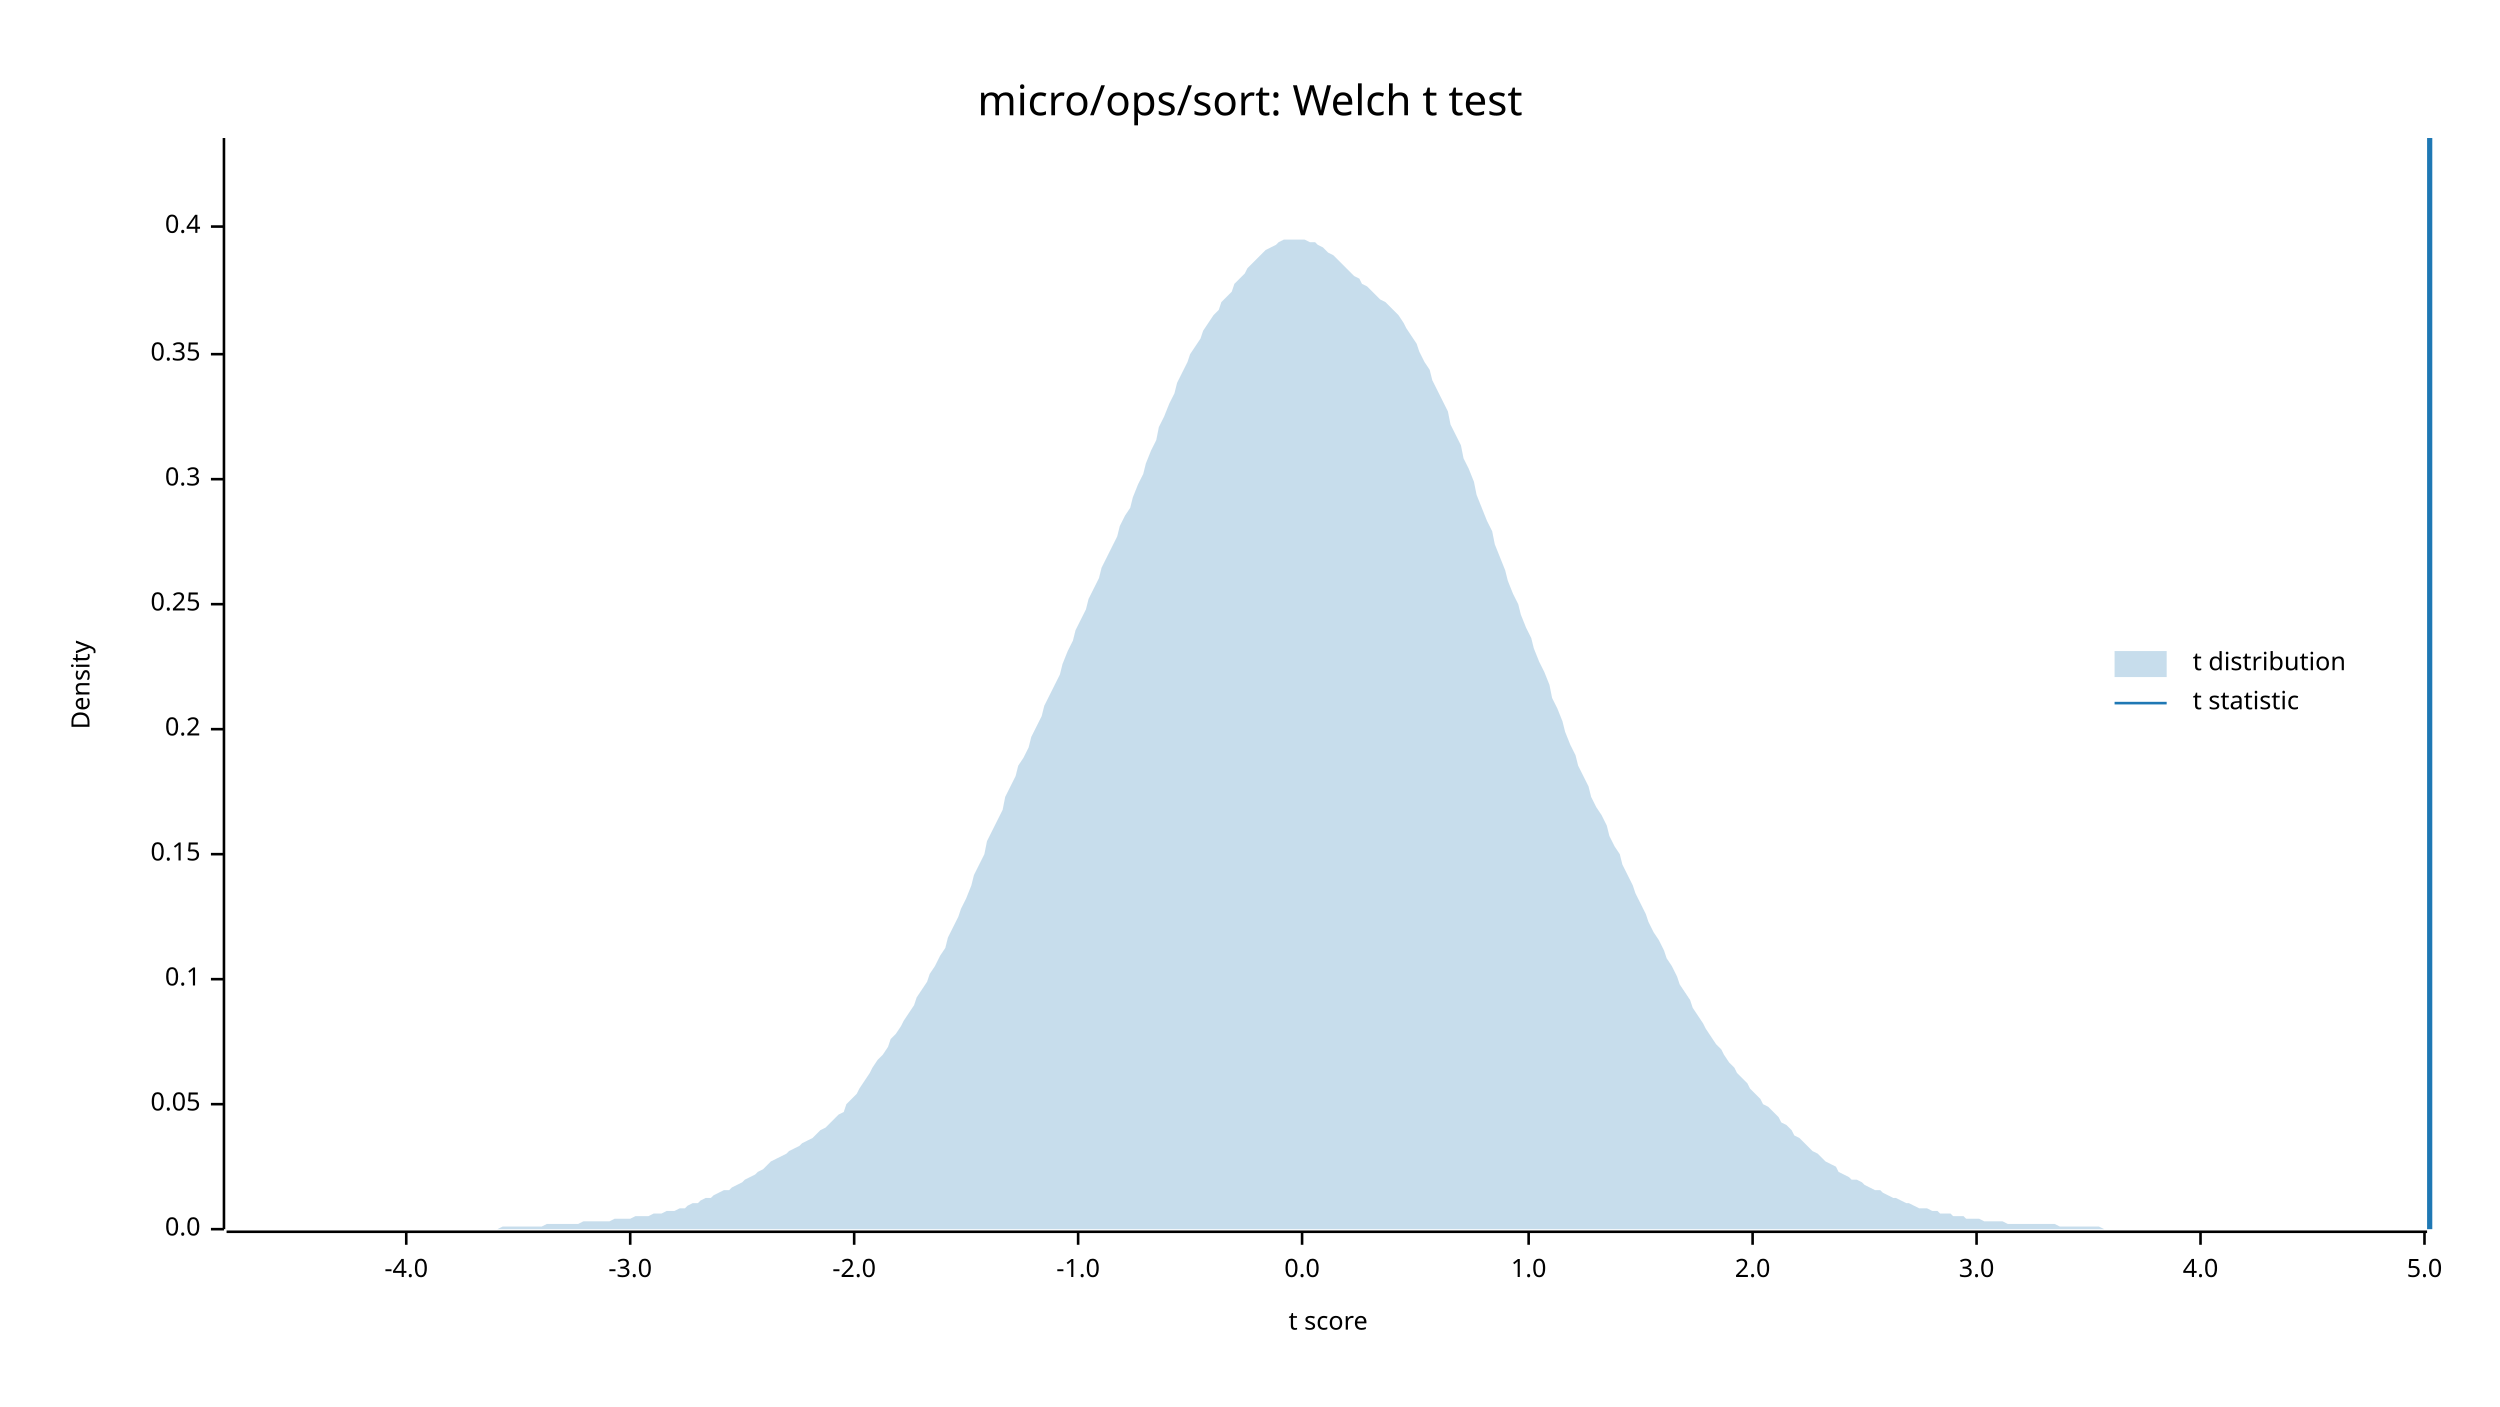
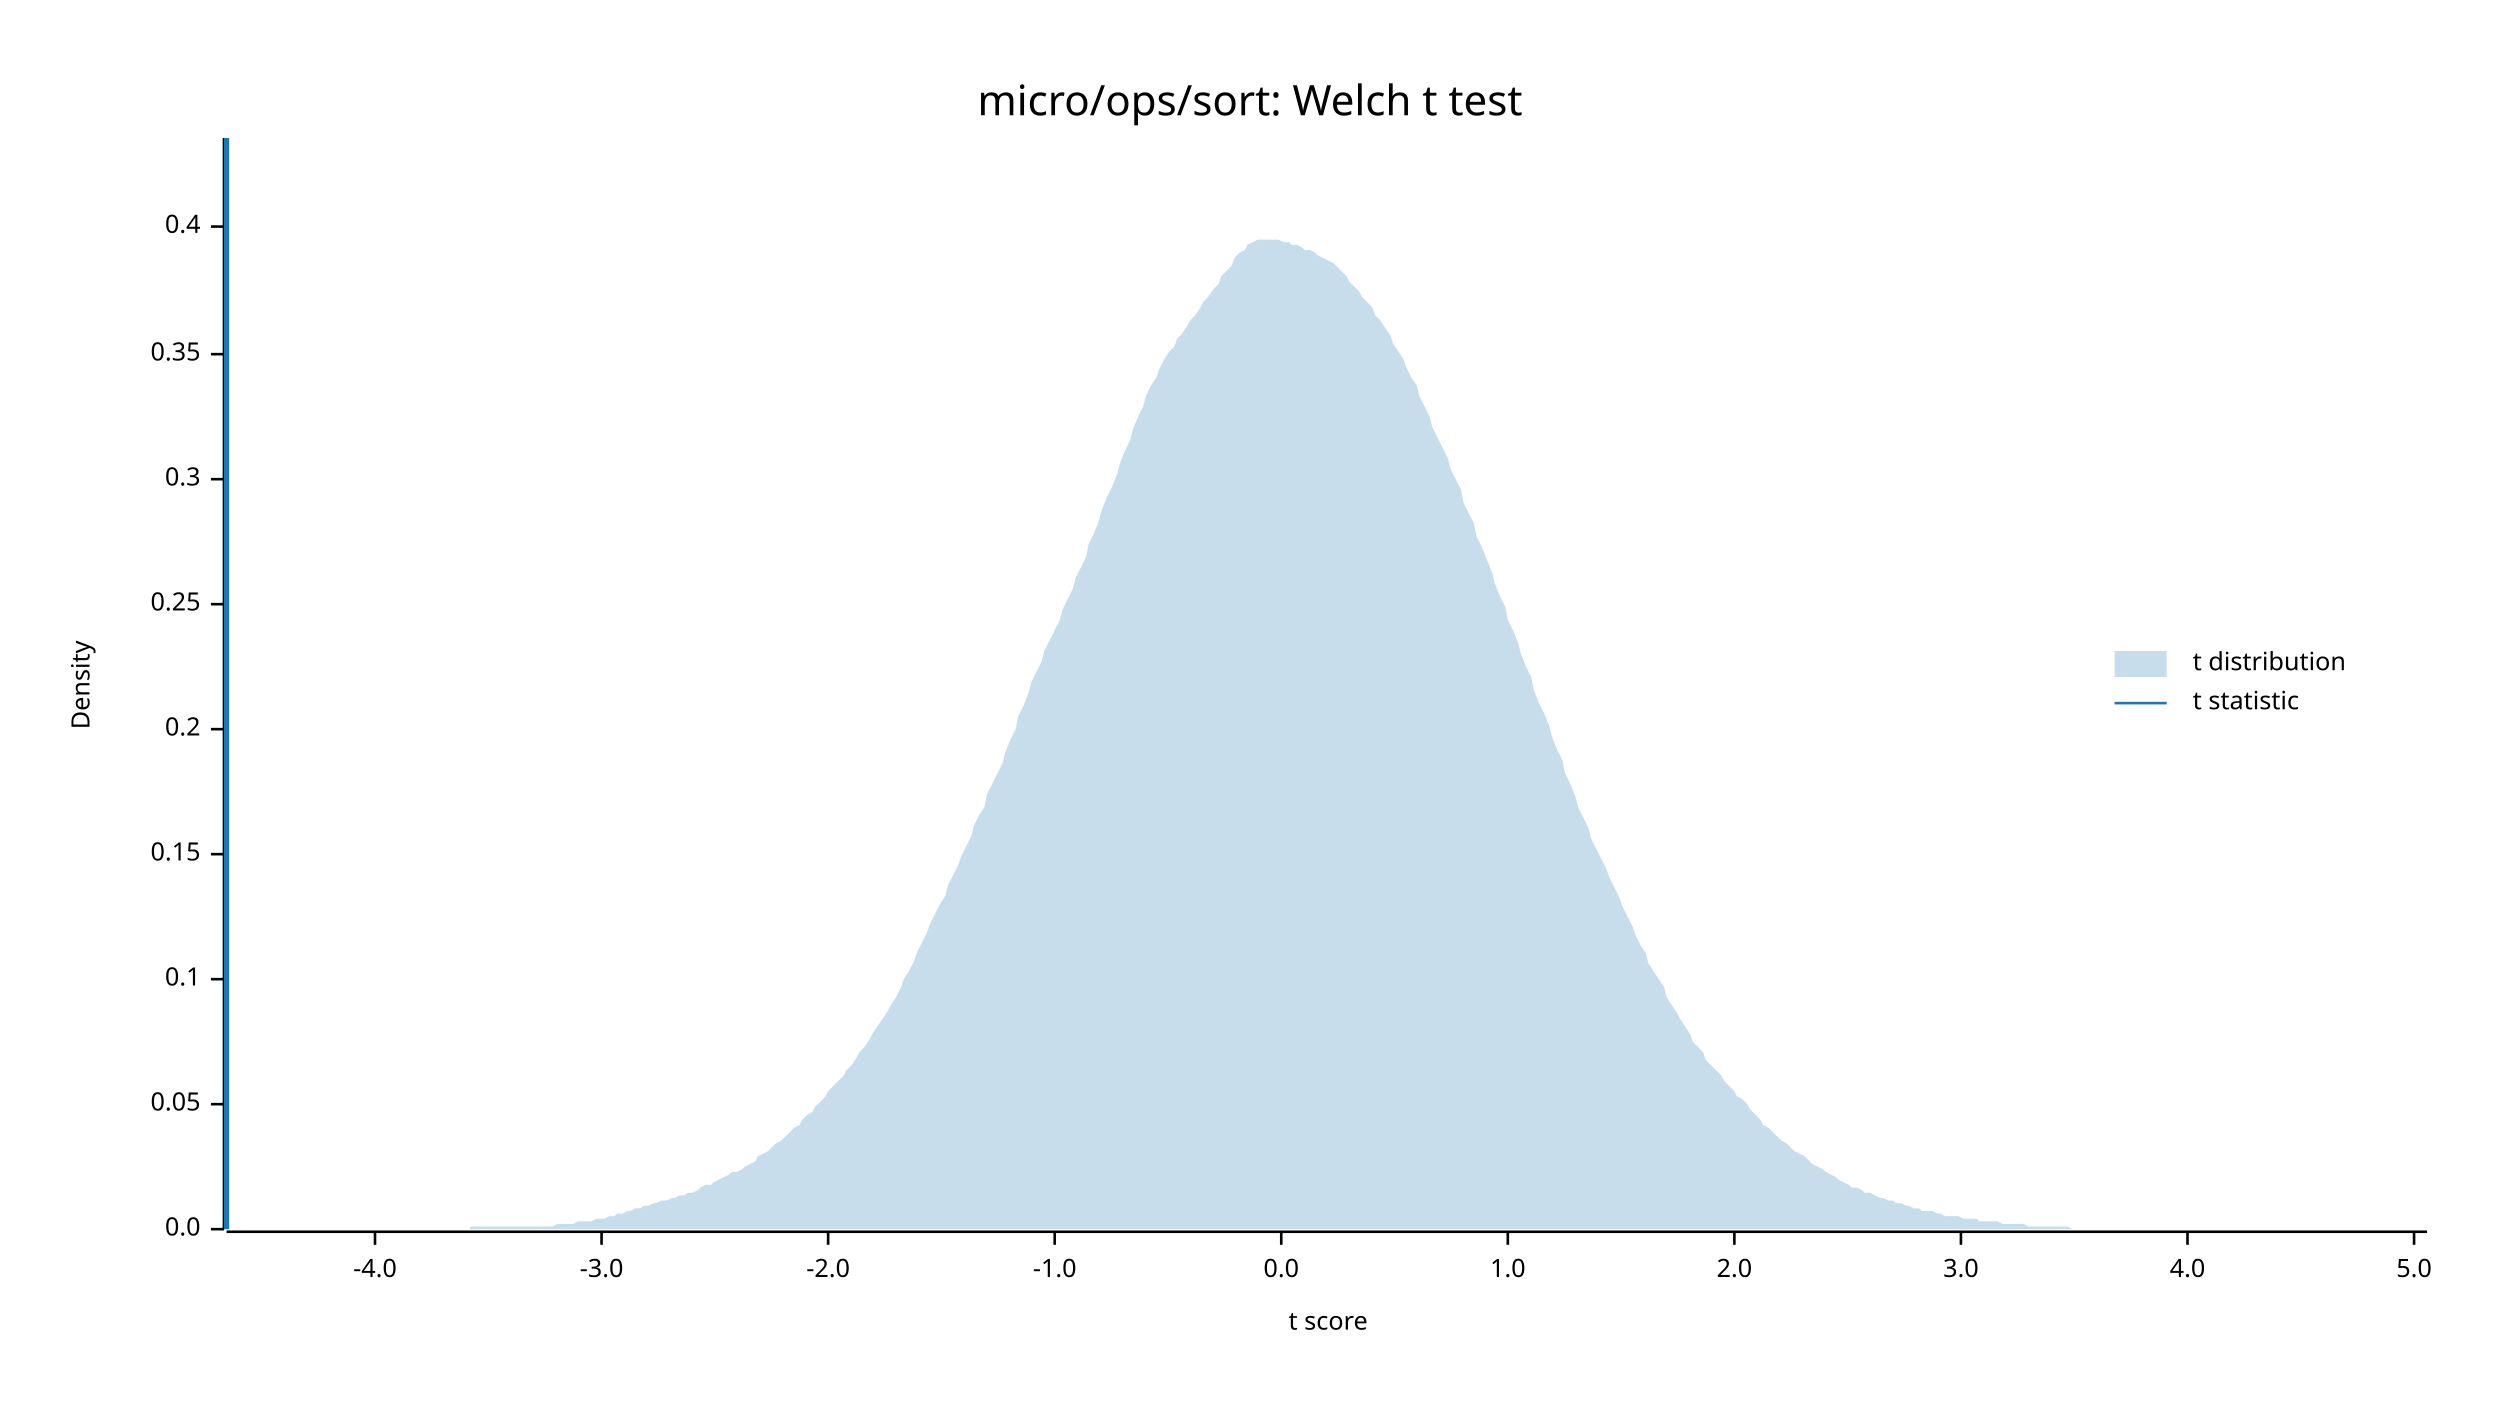
<svg xmlns="http://www.w3.org/2000/svg" width="960" height="540" viewBox="0 0 960 540">
  <text x="480" y="32" dy="0.76em" text-anchor="middle" font-family="sans-serif" font-size="16.129" opacity="1" fill="#000000">
micro/ops/sort: Welch t test
</text>
  <text x="27" y="263" dy="0.76em" text-anchor="middle" font-family="sans-serif" font-size="9.677" opacity="1" fill="#000000" transform="rotate(270, 27, 263)">
Density
</text>
  <text x="510" y="513" dy="-0.5ex" text-anchor="middle" font-family="sans-serif" font-size="9.677" opacity="1" fill="#000000">
t score
</text>
  <polyline fill="none" opacity="1" stroke="#000000" stroke-width="1" points="86,53 86,472 " />
  <text x="77" y="472" dy="0.5ex" text-anchor="end" font-family="sans-serif" font-size="9.677" opacity="1" fill="#000000">
0.0
</text>
  <polyline fill="none" opacity="1" stroke="#000000" stroke-width="1" points="81,472 86,472 " />
  <text x="77" y="424" dy="0.5ex" text-anchor="end" font-family="sans-serif" font-size="9.677" opacity="1" fill="#000000">
0.05
</text>
  <polyline fill="none" opacity="1" stroke="#000000" stroke-width="1" points="81,424 86,424 " />
  <text x="77" y="376" dy="0.5ex" text-anchor="end" font-family="sans-serif" font-size="9.677" opacity="1" fill="#000000">
0.1
</text>
  <polyline fill="none" opacity="1" stroke="#000000" stroke-width="1" points="81,376 86,376 " />
  <text x="77" y="328" dy="0.5ex" text-anchor="end" font-family="sans-serif" font-size="9.677" opacity="1" fill="#000000">
0.15
</text>
  <polyline fill="none" opacity="1" stroke="#000000" stroke-width="1" points="81,328 86,328 " />
  <text x="77" y="280" dy="0.5ex" text-anchor="end" font-family="sans-serif" font-size="9.677" opacity="1" fill="#000000">
0.2
</text>
  <polyline fill="none" opacity="1" stroke="#000000" stroke-width="1" points="81,280 86,280 " />
  <text x="77" y="232" dy="0.5ex" text-anchor="end" font-family="sans-serif" font-size="9.677" opacity="1" fill="#000000">
0.25
</text>
  <polyline fill="none" opacity="1" stroke="#000000" stroke-width="1" points="81,232 86,232 " />
  <text x="77" y="184" dy="0.5ex" text-anchor="end" font-family="sans-serif" font-size="9.677" opacity="1" fill="#000000">
0.3
</text>
  <polyline fill="none" opacity="1" stroke="#000000" stroke-width="1" points="81,184 86,184 " />
  <text x="77" y="136" dy="0.5ex" text-anchor="end" font-family="sans-serif" font-size="9.677" opacity="1" fill="#000000">
0.35
</text>
  <polyline fill="none" opacity="1" stroke="#000000" stroke-width="1" points="81,136 86,136 " />
  <text x="77" y="87" dy="0.5ex" text-anchor="end" font-family="sans-serif" font-size="9.677" opacity="1" fill="#000000">
0.4
</text>
  <polyline fill="none" opacity="1" stroke="#000000" stroke-width="1" points="81,87 86,87 " />
  <polyline fill="none" opacity="1" stroke="#000000" stroke-width="1" points="87,473 932,473 " />
-   <text x="156" y="483" dy="0.76em" text-anchor="middle" font-family="sans-serif" font-size="9.677" opacity="1" fill="#000000">
+   <text x="144" y="483" dy="0.76em" text-anchor="middle" font-family="sans-serif" font-size="9.677" opacity="1" fill="#000000">
-4.0
</text>
-   <polyline fill="none" opacity="1" stroke="#000000" stroke-width="1" points="156,473 156,478 " />
-   <text x="242" y="483" dy="0.76em" text-anchor="middle" font-family="sans-serif" font-size="9.677" opacity="1" fill="#000000">
+   <polyline fill="none" opacity="1" stroke="#000000" stroke-width="1" points="144,473 144,478 " />
+   <text x="231" y="483" dy="0.76em" text-anchor="middle" font-family="sans-serif" font-size="9.677" opacity="1" fill="#000000">
-3.0
</text>
-   <polyline fill="none" opacity="1" stroke="#000000" stroke-width="1" points="242,473 242,478 " />
-   <text x="328" y="483" dy="0.76em" text-anchor="middle" font-family="sans-serif" font-size="9.677" opacity="1" fill="#000000">
+   <polyline fill="none" opacity="1" stroke="#000000" stroke-width="1" points="231,473 231,478 " />
+   <text x="318" y="483" dy="0.76em" text-anchor="middle" font-family="sans-serif" font-size="9.677" opacity="1" fill="#000000">
-2.0
</text>
-   <polyline fill="none" opacity="1" stroke="#000000" stroke-width="1" points="328,473 328,478 " />
-   <text x="414" y="483" dy="0.76em" text-anchor="middle" font-family="sans-serif" font-size="9.677" opacity="1" fill="#000000">
+   <polyline fill="none" opacity="1" stroke="#000000" stroke-width="1" points="318,473 318,478 " />
+   <text x="405" y="483" dy="0.76em" text-anchor="middle" font-family="sans-serif" font-size="9.677" opacity="1" fill="#000000">
-1.0
</text>
-   <polyline fill="none" opacity="1" stroke="#000000" stroke-width="1" points="414,473 414,478 " />
-   <text x="500" y="483" dy="0.76em" text-anchor="middle" font-family="sans-serif" font-size="9.677" opacity="1" fill="#000000">
+   <polyline fill="none" opacity="1" stroke="#000000" stroke-width="1" points="405,473 405,478 " />
+   <text x="492" y="483" dy="0.76em" text-anchor="middle" font-family="sans-serif" font-size="9.677" opacity="1" fill="#000000">
0.0
</text>
-   <polyline fill="none" opacity="1" stroke="#000000" stroke-width="1" points="500,473 500,478 " />
-   <text x="587" y="483" dy="0.76em" text-anchor="middle" font-family="sans-serif" font-size="9.677" opacity="1" fill="#000000">
+   <polyline fill="none" opacity="1" stroke="#000000" stroke-width="1" points="492,473 492,478 " />
+   <text x="579" y="483" dy="0.76em" text-anchor="middle" font-family="sans-serif" font-size="9.677" opacity="1" fill="#000000">
1.0
</text>
-   <polyline fill="none" opacity="1" stroke="#000000" stroke-width="1" points="587,473 587,478 " />
-   <text x="673" y="483" dy="0.76em" text-anchor="middle" font-family="sans-serif" font-size="9.677" opacity="1" fill="#000000">
+   <polyline fill="none" opacity="1" stroke="#000000" stroke-width="1" points="579,473 579,478 " />
+   <text x="666" y="483" dy="0.76em" text-anchor="middle" font-family="sans-serif" font-size="9.677" opacity="1" fill="#000000">
2.0
</text>
-   <polyline fill="none" opacity="1" stroke="#000000" stroke-width="1" points="673,473 673,478 " />
-   <text x="759" y="483" dy="0.76em" text-anchor="middle" font-family="sans-serif" font-size="9.677" opacity="1" fill="#000000">
+   <polyline fill="none" opacity="1" stroke="#000000" stroke-width="1" points="666,473 666,478 " />
+   <text x="753" y="483" dy="0.76em" text-anchor="middle" font-family="sans-serif" font-size="9.677" opacity="1" fill="#000000">
3.0
</text>
-   <polyline fill="none" opacity="1" stroke="#000000" stroke-width="1" points="759,473 759,478 " />
-   <text x="845" y="483" dy="0.76em" text-anchor="middle" font-family="sans-serif" font-size="9.677" opacity="1" fill="#000000">
+   <polyline fill="none" opacity="1" stroke="#000000" stroke-width="1" points="753,473 753,478 " />
+   <text x="840" y="483" dy="0.76em" text-anchor="middle" font-family="sans-serif" font-size="9.677" opacity="1" fill="#000000">
4.0
</text>
-   <polyline fill="none" opacity="1" stroke="#000000" stroke-width="1" points="845,473 845,478 " />
-   <text x="931" y="483" dy="0.76em" text-anchor="middle" font-family="sans-serif" font-size="9.677" opacity="1" fill="#000000">
+   <polyline fill="none" opacity="1" stroke="#000000" stroke-width="1" points="840,473 840,478 " />
+   <text x="927" y="483" dy="0.76em" text-anchor="middle" font-family="sans-serif" font-size="9.677" opacity="1" fill="#000000">
5.0
</text>
-   <polyline fill="none" opacity="1" stroke="#000000" stroke-width="1" points="931,473 931,478 " />
-   <polygon opacity="0.25" fill="#1F78B4" points="87,472 88,472 90,472 92,472 93,472 95,472 97,472 98,472 100,472 102,472 103,472 105,472 107,472 109,472 110,472 112,472 114,472 115,472 117,472 119,472 120,472 122,472 124,472 125,472 127,472 129,472 131,472 132,472 134,472 136,472 137,472 139,472 141,472 142,472 144,472 146,472 147,472 149,472 151,472 153,472 154,472 156,472 158,472 159,472 161,472 163,472 164,472 166,472 168,472 169,472 171,472 173,472 175,472 176,472 178,472 180,472 181,472 183,472 185,472 186,472 188,472 190,472 191,472 193,471 195,471 197,471 198,471 200,471 202,471 203,471 205,471 207,471 208,471 210,470 212,470 214,470 215,470 217,470 219,470 220,470 222,470 224,469 225,469 227,469 229,469 230,469 232,469 234,469 236,468 237,468 239,468 241,468 242,468 244,467 246,467 247,467 249,467 251,466 252,466 254,466 256,465 258,465 259,465 261,464 263,464 264,463 266,462 268,462 269,461 271,460 273,460 274,459 276,458 278,457 280,457 281,456 283,455 285,454 286,453 288,452 290,451 291,450 293,449 295,447 296,446 298,445 300,444 302,443 303,442 305,441 307,440 308,439 310,438 312,437 313,436 315,434 317,433 318,432 320,430 322,428 324,427 325,424 327,422 329,420 330,418 332,415 334,412 335,410 337,407 339,405 341,402 342,399 344,397 346,394 347,392 349,389 351,386 352,383 354,380 356,377 357,374 359,371 361,367 363,364 364,360 366,356 368,352 369,349 371,345 373,340 374,336 376,332 378,328 379,323 381,319 383,315 385,311 386,306 388,302 390,298 391,294 393,291 395,287 396,283 398,279 400,275 401,271 403,267 405,263 407,259 408,255 410,250 412,246 413,242 415,238 417,234 418,230 420,226 422,222 423,218 425,214 427,210 429,206 430,202 432,198 434,195 435,191 437,186 439,182 440,178 442,173 444,169 445,164 447,160 449,155 451,151 452,147 454,143 456,139 457,136 459,133 461,130 462,127 464,124 466,121 468,119 469,116 471,114 473,112 474,109 476,107 478,105 479,103 481,101 483,99 484,98 486,96 488,95 490,94 491,93 493,92 495,92 496,92 498,92 500,92 501,92 503,93 505,93 506,94 508,95 510,97 512,98 513,99 515,101 517,103 518,104 520,106 522,107 523,109 525,110 527,112 528,113 530,115 532,116 534,118 535,119 537,121 539,124 540,126 542,129 544,132 545,135 547,139 549,142 550,146 552,150 554,154 556,158 557,163 559,167 561,171 562,176 564,180 566,185 567,190 569,195 571,200 573,204 574,209 576,214 578,219 579,223 581,228 583,232 584,236 586,241 588,245 589,249 591,254 593,258 595,263 596,268 598,272 600,277 601,281 603,286 605,290 606,294 608,298 610,302 611,306 613,310 615,313 617,317 618,321 620,325 622,328 623,332 625,336 627,340 628,343 630,347 632,351 633,354 635,358 637,361 639,365 640,368 642,371 644,375 645,378 647,381 649,384 650,387 652,390 654,393 655,395 657,398 659,401 661,403 662,405 664,408 666,410 667,412 669,414 671,416 672,418 674,420 676,422 677,424 679,425 681,427 683,429 684,431 686,432 688,434 689,436 691,437 693,439 694,440 696,442 698,443 700,445 701,446 703,447 705,448 706,450 708,451 710,452 711,453 713,453 715,454 716,455 718,456 720,457 722,457 723,458 725,459 727,460 728,460 730,461 732,462 733,462 735,463 737,464 738,464 740,464 742,465 744,465 745,466 747,466 749,466 750,467 752,467 754,467 755,468 757,468 759,468 760,468 762,469 764,469 766,469 767,469 769,469 771,470 772,470 774,470 776,470 777,470 779,470 781,470 782,470 784,470 786,470 788,470 789,470 791,471 793,471 794,471 796,471 798,471 799,471 801,471 803,471 804,471 806,471 808,472 810,472 811,472 813,472 815,472 816,472 818,472 820,472 821,472 823,472 825,472 827,472 828,472 830,472 832,472 833,472 835,472 837,472 838,472 840,472 842,472 843,472 845,472 847,472 849,472 850,472 852,472 854,472 855,472 857,472 859,472 860,472 862,472 864,472 865,472 867,472 869,472 871,472 872,472 874,472 876,472 877,472 879,472 881,472 882,472 884,472 886,472 887,472 889,472 891,472 893,472 894,472 896,472 898,472 899,472 901,472 903,472 904,472 906,472 908,472 909,472 911,472 913,472 915,472 916,472 918,472 920,472 921,472 923,472 925,472 926,472 928,472 930,472 932,472 932,472 87,472 " />
-   <polyline fill="none" opacity="1" stroke="#1F78B4" stroke-width="2" points="933,472 933,53 " />
+   <polyline fill="none" opacity="1" stroke="#000000" stroke-width="1" points="927,473 927,478 " />
+   <polygon opacity="0.25" fill="#1F78B4" points="87,472 88,472 90,472 92,472 93,472 95,472 97,472 98,472 100,472 102,472 103,472 105,472 107,472 109,472 110,472 112,472 114,472 115,472 117,472 119,472 120,472 122,472 124,472 125,472 127,472 129,472 131,472 132,472 134,472 136,472 137,472 139,472 141,472 142,472 144,472 146,472 147,472 149,472 151,472 153,472 154,472 156,472 158,472 159,472 161,472 163,472 164,472 166,472 168,472 169,472 171,472 173,472 175,472 176,472 178,472 180,472 181,471 183,471 185,471 186,471 188,471 190,471 191,471 193,471 195,471 197,471 198,471 200,471 202,471 203,471 205,471 207,471 208,471 210,471 212,471 214,470 215,470 217,470 219,470 220,470 222,469 224,469 225,469 227,469 229,468 230,468 232,468 234,467 236,467 237,466 239,466 241,465 242,465 244,464 246,464 247,463 249,463 251,462 252,462 254,461 256,461 258,460 259,460 261,459 263,459 264,458 266,458 268,457 269,456 271,455 273,455 274,454 276,453 278,452 280,451 281,450 283,450 285,449 286,448 288,447 290,446 291,444 293,443 295,442 296,441 298,439 300,438 302,436 303,435 305,433 307,432 308,430 310,428 312,427 313,425 315,423 317,421 318,419 320,417 322,415 324,413 325,411 327,409 329,406 330,404 332,402 334,399 335,397 337,394 339,391 341,388 342,386 344,383 346,379 347,376 349,373 351,369 352,366 354,362 356,358 357,355 359,351 361,347 363,344 364,340 366,336 368,332 369,329 371,325 373,321 374,317 376,313 378,310 379,305 381,301 383,297 385,293 386,289 388,284 390,280 391,275 393,271 395,266 396,262 398,258 400,254 401,250 403,246 405,242 407,238 408,234 410,230 412,226 413,222 415,218 417,214 418,209 420,205 422,200 423,196 425,191 427,187 429,182 430,178 432,173 434,169 435,165 437,160 439,156 440,152 442,148 444,145 445,142 447,138 449,135 451,133 452,130 454,128 456,125 457,123 459,121 461,118 462,116 464,114 466,111 468,109 469,106 471,104 473,102 474,99 476,97 478,96 479,94 481,93 483,92 484,92 486,92 488,92 490,92 491,92 493,93 495,93 496,94 498,94 500,95 501,96 503,96 505,97 506,98 508,99 510,100 512,101 513,102 515,104 517,106 518,108 520,110 522,112 523,114 525,116 527,118 528,121 530,123 532,126 534,129 535,132 537,135 539,138 540,141 542,145 544,148 545,152 547,156 549,160 550,164 552,168 554,172 556,176 557,180 559,184 561,188 562,193 564,197 566,201 567,206 569,210 571,215 573,220 574,224 576,229 578,233 579,238 581,242 583,247 584,251 586,256 588,260 589,265 591,270 593,274 595,279 596,283 598,288 600,292 601,297 603,301 605,306 606,310 608,314 610,318 611,322 613,326 615,330 617,334 618,337 620,341 622,345 623,348 625,352 627,356 628,359 630,363 632,366 633,370 635,373 637,376 639,379 640,383 642,386 644,389 645,391 647,394 649,397 650,400 652,402 654,404 655,407 657,409 659,411 661,413 662,415 664,417 666,419 667,421 669,422 671,424 672,426 674,428 676,430 677,432 679,433 681,435 683,437 684,438 686,439 688,441 689,442 691,443 693,444 694,445 696,447 698,448 700,449 701,450 703,451 705,452 706,453 708,454 710,455 711,456 713,456 715,457 716,458 718,458 720,459 722,460 723,460 725,461 727,461 728,462 730,462 732,463 733,463 735,464 737,464 738,465 740,465 742,465 744,466 745,466 747,467 749,467 750,467 752,467 754,468 755,468 757,468 759,468 760,469 762,469 764,469 766,469 767,469 769,470 771,470 772,470 774,470 776,470 777,470 779,471 781,471 782,471 784,471 786,471 788,471 789,471 791,471 793,471 794,471 796,472 798,472 799,472 801,472 803,472 804,472 806,472 808,472 810,472 811,472 813,472 815,472 816,472 818,472 820,472 821,472 823,472 825,472 827,472 828,472 830,472 832,472 833,472 835,472 837,472 838,472 840,472 842,472 843,472 845,472 847,472 849,472 850,472 852,472 854,472 855,472 857,472 859,472 860,472 862,472 864,472 865,472 867,472 869,472 871,472 872,472 874,472 876,472 877,472 879,472 881,472 882,472 884,472 886,472 887,472 889,472 891,472 893,472 894,472 896,472 898,472 899,472 901,472 903,472 904,472 906,472 908,472 909,472 911,472 913,472 915,472 916,472 918,472 920,472 921,472 923,472 925,472 926,472 928,472 930,472 932,472 932,472 87,472 " />
+   <polyline fill="none" opacity="1" stroke="#1F78B4" stroke-width="2" points="87,472 87,53 " />
  <text x="842" y="250" dy="0.76em" text-anchor="start" font-family="sans-serif" font-size="9.677" opacity="1" fill="#000000">
t distribution
</text>
  <text x="842" y="265" dy="0.76em" text-anchor="start" font-family="sans-serif" font-size="9.677" opacity="1" fill="#000000">
t statistic
</text>
  <rect x="812" y="250" width="20" height="10" opacity="0.25" fill="#1F78B4" stroke="none" />
  <polyline fill="none" opacity="1" stroke="#1F78B4" stroke-width="1" points="812,270 832,270 " />
</svg>
